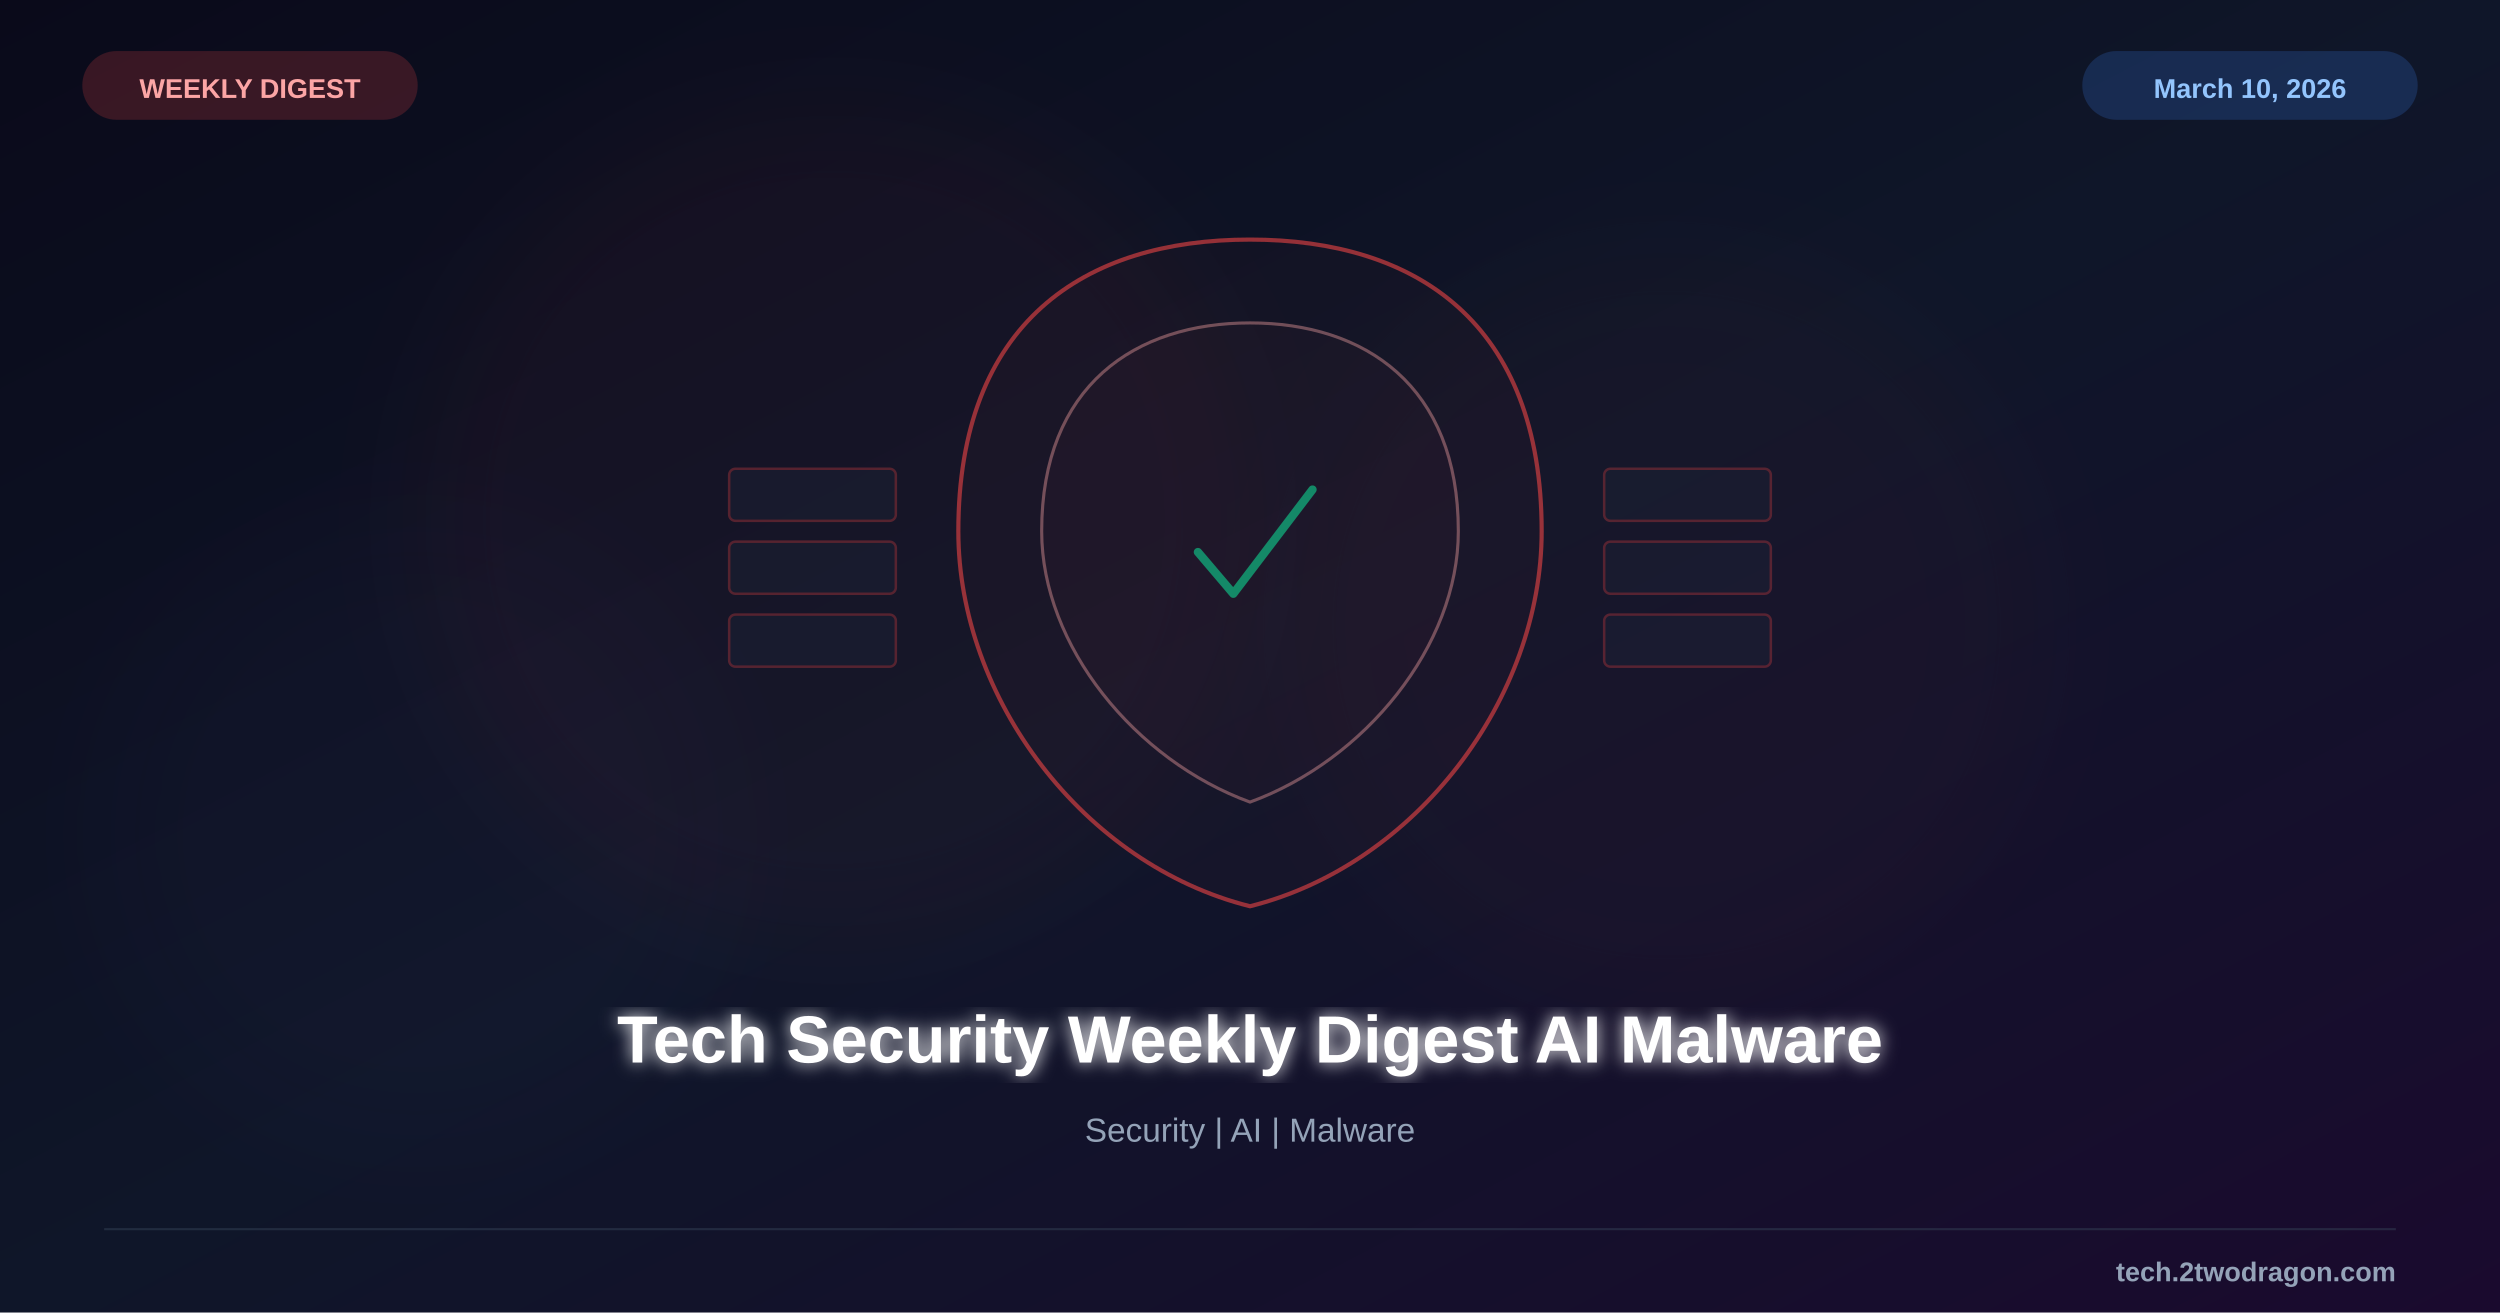
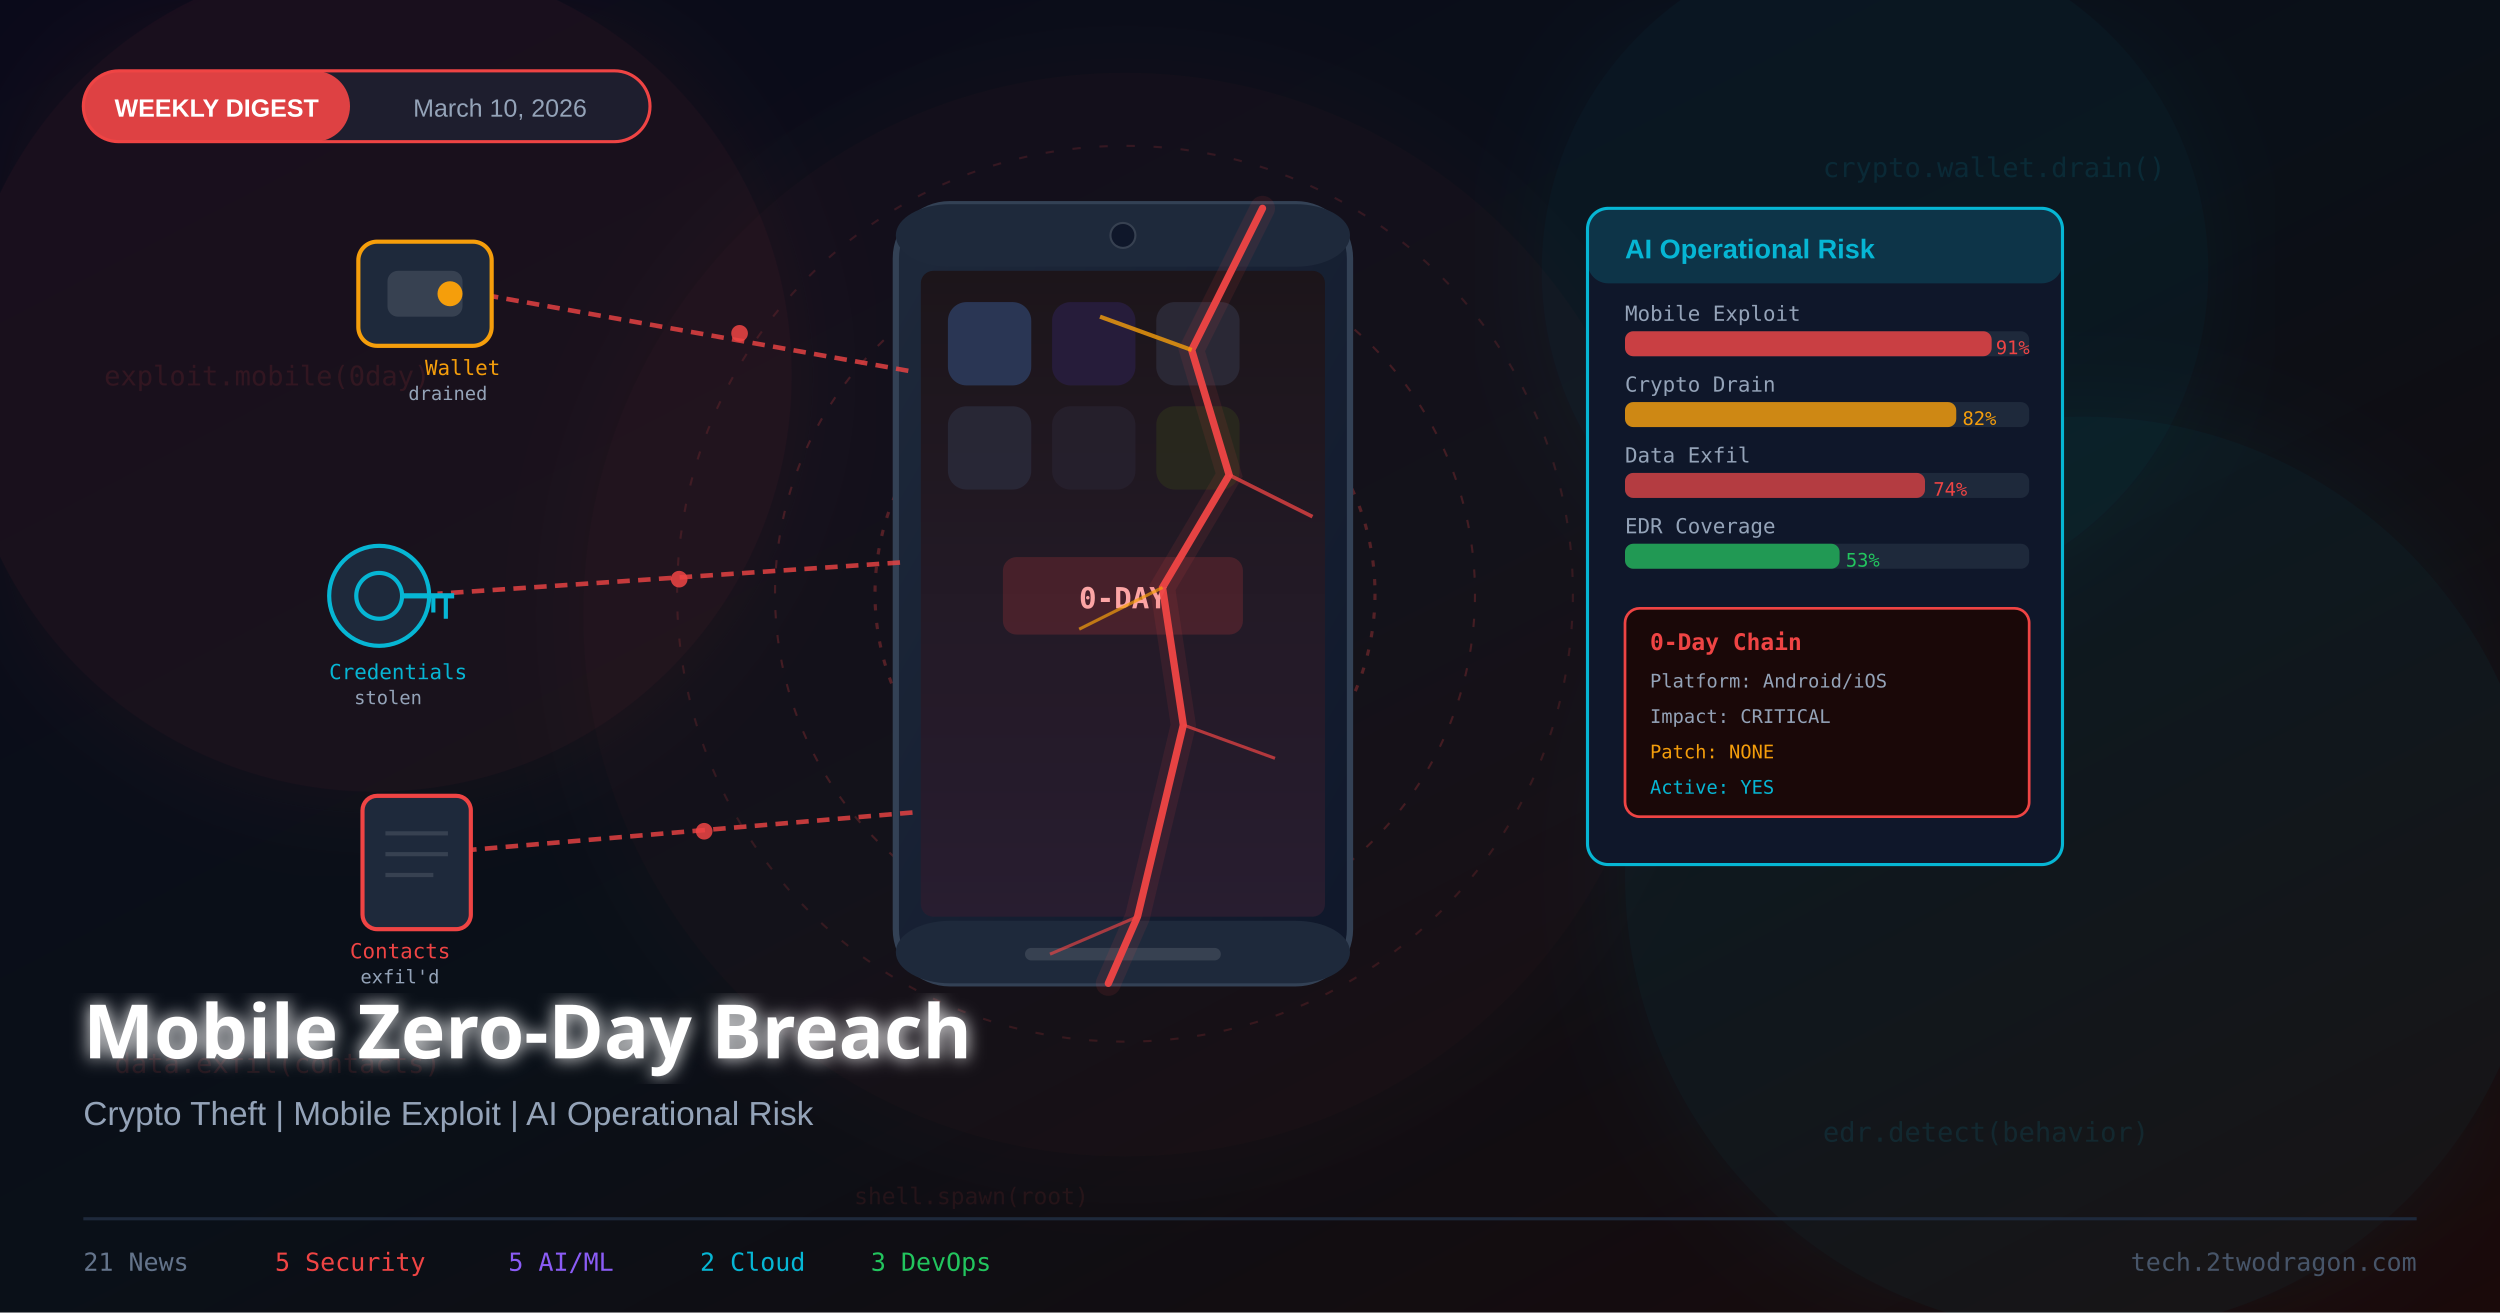
<svg xmlns="http://www.w3.org/2000/svg" viewBox="0 0 1200 630">
  <defs>
    <linearGradient id="bg" x1="0%" y1="0%" x2="100%" y2="100%">
      <stop offset="0%" style="stop-color:#0a0a1a" />
-       <stop offset="50%" style="stop-color:#0f1629" />
-       <stop offset="100%" style="stop-color:#1a0a2e" />
+       <stop offset="50%" style="stop-color:#0a1018" />
+       <stop offset="100%" style="stop-color:#1a0a0a" />
    </linearGradient>
-     <filter id="glow">
-       <feGaussianBlur stdDeviation="4" result="b" />
+     <linearGradient id="phoneGrad" x1="0%" y1="0%" x2="100%" y2="100%">
+       <stop offset="0%" style="stop-color:#1e293b" />
+       <stop offset="100%" style="stop-color:#0f172a" />
+     </linearGradient>
+     <linearGradient id="screenGrad" x1="0%" y1="0%" x2="0%" y2="100%">
+       <stop offset="0%" style="stop-color:#0d1117" />
+       <stop offset="100%" style="stop-color:#1a1a2e" />
+     </linearGradient>
+     <filter id="glow25">
+       <feGaussianBlur stdDeviation="25" result="blur" />
      <feMerge>
-         <feMergeNode in="b" />
+         <feMergeNode in="blur" />
        <feMergeNode in="SourceGraphic" />
      </feMerge>
    </filter>
-     <filter id="sg">
-       <feGaussianBlur stdDeviation="25" />
+     <filter id="textGlow">
+       <feGaussianBlur stdDeviation="4" result="blur" />
+       <feMerge>
+         <feMergeNode in="blur" />
+         <feMergeNode in="SourceGraphic" />
+       </feMerge>
    </filter>
  </defs>
  <rect width="1200" height="630" fill="url(#bg)" />
-   <circle cx="400" cy="250" r="200" fill="#ef4444" opacity="0.04" filter="url(#sg)" />
-   <circle cx="800" cy="300" r="180" fill="#ef4444" opacity="0.03" filter="url(#sg)" />
-   <circle cx="200" cy="400" r="150" fill="#8b5cf6" opacity="0.02" filter="url(#sg)" />
-   <g transform="translate(600,255)">
-     <path d="M0,-140 C80,-140 140,-100 140,0 C140,80 80,160 0,180 C-80,160 -140,80 -140,0 C-140,-100 -80,-140 0,-140Z" fill="#ef4444" fill-opacity="0.04" stroke="#ef4444" stroke-width="2" opacity="0.6" />
-     <path d="M0,-100 C55,-100 100,-70 100,0 C100,55 55,110 0,130 C-55,110 -100,55 -100,0 C-100,-70 -55,-100 0,-100Z" fill="#ef4444" fill-opacity="0.06" stroke="#fca5a5" stroke-width="1.5" opacity="0.4" />
-     <path d="M-25,10 L-8,30 L30,-20" fill="none" stroke="#10b981" stroke-width="4" stroke-linecap="round" stroke-linejoin="round" opacity="0.7" />
-     <g opacity="0.3">
-       <rect x="-250" y="-30" width="80" height="25" rx="3" fill="#1e293b" stroke="#ef4444" stroke-width="1.2" />
-       <rect x="-250" y="5" width="80" height="25" rx="3" fill="#1e293b" stroke="#ef4444" stroke-width="1.2" />
-       <rect x="-250" y="40" width="80" height="25" rx="3" fill="#1e293b" stroke="#ef4444" stroke-width="1.2" />
-       <rect x="170" y="-30" width="80" height="25" rx="3" fill="#1e293b" stroke="#ef4444" stroke-width="1.2" />
-       <rect x="170" y="5" width="80" height="25" rx="3" fill="#1e293b" stroke="#ef4444" stroke-width="1.2" />
-       <rect x="170" y="40" width="80" height="25" rx="3" fill="#1e293b" stroke="#ef4444" stroke-width="1.2" />
-     </g>
-   </g>
-   <text x="600" y="510" font-family="Arial, sans-serif" font-size="32" font-weight="bold" fill="white" text-anchor="middle" filter="url(#glow)">Tech Security Weekly Digest AI Malware</text>
-   <text x="600" y="548" font-family="Arial, sans-serif" font-size="16" fill="#94a3b8" text-anchor="middle">Security | AI | Malware</text>
-   <rect x="40" y="25" width="160" height="32" rx="16" fill="#ef4444" opacity="0.2" stroke="#ef4444" stroke-width="1" />
-   <text x="120" y="47" font-family="Arial, sans-serif" font-size="13" font-weight="bold" fill="#fca5a5" text-anchor="middle">WEEKLY DIGEST</text>
-   <rect x="1000" y="25" width="160" height="32" rx="16" fill="#3b82f6" opacity="0.2" stroke="#3b82f6" stroke-width="1" />
-   <text x="1080" y="47" font-family="Arial, sans-serif" font-size="13" font-weight="bold" fill="#93c5fd" text-anchor="middle">March 10, 2026</text>
-   <line x1="50" y1="590" x2="1150" y2="590" stroke="#334155" stroke-width="1" opacity="0.5" />
-   <text x="1150" y="615" font-family="Arial, sans-serif" font-size="13" font-weight="bold" fill="#94a3b8" text-anchor="end">tech.2twodragon.com</text>
+   <circle cx="180" cy="180" r="200" fill="#ef4444" opacity="0.07" filter="url(#glow25)" />
+   <circle cx="1000" cy="420" r="220" fill="#06b6d4" opacity="0.06" filter="url(#glow25)" />
+   <circle cx="540" cy="295" r="260" fill="#ef4444" opacity="0.04" filter="url(#glow25)" />
+   <circle cx="900" cy="130" r="160" fill="#06b6d4" opacity="0.05" filter="url(#glow25)" />
+   <text x="50" y="185" font-family="monospace" font-size="13" fill="#ef4444" opacity="0.12">exploit.mobile(0day)</text>
+   <text x="875" y="85" font-family="monospace" font-size="13" fill="#06b6d4" opacity="0.12">crypto.wallet.drain()</text>
+   <text x="55" y="515" font-family="monospace" font-size="13" fill="#ef4444" opacity="0.11">data.exfil(contacts)</text>
+   <text x="875" y="548" font-family="monospace" font-size="13" fill="#06b6d4" opacity="0.12">edr.detect(behavior)</text>
+   <text x="410" y="578" font-family="monospace" font-size="11" fill="#ef4444" opacity="0.10">shell.spawn(root)</text>
+   <circle cx="540" cy="285" r="215" fill="none" stroke="#ef4444" stroke-width="1" stroke-dasharray="4,9" opacity="0.16" />
+   <circle cx="540" cy="285" r="168" fill="none" stroke="#ef4444" stroke-width="1" stroke-dasharray="4,8" opacity="0.22" />
+   <circle cx="540" cy="285" r="120" fill="none" stroke="#ef4444" stroke-width="1.5" stroke-dasharray="3,6" opacity="0.30" />
+   <rect x="430" y="98" width="218" height="374" rx="26" fill="url(#phoneGrad)" stroke="#334155" stroke-width="3" />
+   <rect x="430" y="98" width="218" height="30" rx="26" fill="#1e293b" />
+   <circle cx="539" cy="113" r="6" fill="#0f172a" stroke="#374151" stroke-width="1" />
+   <rect x="430" y="442" width="218" height="30" rx="26" fill="#1e293b" />
+   <rect x="492" y="455" width="94" height="6" rx="3" fill="#374151" />
+   <rect x="442" y="130" width="194" height="310" rx="6" fill="url(#screenGrad)" />
+   <rect x="455" y="145" width="40" height="40" rx="9" fill="#1e3a5f" opacity="0.85" />
+   <rect x="505" y="145" width="40" height="40" rx="9" fill="#1a1a3e" opacity="0.85" />
+   <rect x="555" y="145" width="40" height="40" rx="9" fill="#1f2937" opacity="0.85" />
+   <rect x="455" y="195" width="40" height="40" rx="9" fill="#1e293b" opacity="0.75" />
+   <rect x="505" y="195" width="40" height="40" rx="9" fill="#1a1f2e" opacity="0.75" />
+   <rect x="555" y="195" width="40" height="40" rx="9" fill="#1e2a1a" opacity="0.75" />
+   <rect x="442" y="130" width="194" height="310" rx="6" fill="#ef4444" opacity="0.07" />
+   <rect x="482" y="268" width="114" height="36" rx="6" fill="#ef4444" opacity="0.18" stroke="#ef4444" stroke-width="1.2" />
+   <text x="539" y="292" font-family="monospace" font-size="14" font-weight="bold" fill="#fca5a5" text-anchor="middle">0-DAY</text>
+   <polyline points="606,100 572,168 590,228 558,282 568,348 546,440 532,472" stroke="#ef4444" stroke-width="3.5" fill="none" opacity="0.95" stroke-linecap="round" />
+   <polyline points="606,100 572,168 590,228 558,282 568,348 546,440 532,472" stroke="#ef4444" stroke-width="12" fill="none" opacity="0.10" stroke-linecap="round" />
+   <line x1="572" y1="168" x2="528" y2="152" stroke="#f59e0b" stroke-width="2" opacity="0.8" />
+   <line x1="590" y1="228" x2="630" y2="248" stroke="#ef4444" stroke-width="1.8" opacity="0.75" />
+   <line x1="558" y1="282" x2="518" y2="302" stroke="#f59e0b" stroke-width="1.5" opacity="0.7" />
+   <line x1="568" y1="348" x2="612" y2="364" stroke="#ef4444" stroke-width="1.5" opacity="0.7" />
+   <line x1="546" y1="440" x2="504" y2="458" stroke="#ef4444" stroke-width="1.5" opacity="0.65" />
+   <line x1="436" y1="178" x2="235" y2="142" stroke="#ef4444" stroke-width="2.2" stroke-dasharray="6,4" opacity="0.8" />
+   <circle cx="355" cy="160" r="4" fill="#ef4444" opacity="0.85" />
+   <rect x="172" y="116" width="64" height="50" rx="9" fill="#1e293b" stroke="#f59e0b" stroke-width="2" />
+   <rect x="186" y="130" width="36" height="22" rx="5" fill="#374151" />
+   <circle cx="216" cy="141" r="6" fill="#f59e0b" />
+   <text x="204" y="180" font-family="monospace" font-size="10" fill="#f59e0b">Wallet</text>
+   <text x="196" y="192" font-family="monospace" font-size="9" fill="#94a3b8">drained</text>
+   <line x1="432" y1="270" x2="210" y2="285" stroke="#ef4444" stroke-width="2.2" stroke-dasharray="6,4" opacity="0.8" />
+   <circle cx="326" cy="278" r="4" fill="#ef4444" opacity="0.85" />
+   <circle cx="182" cy="286" r="24" fill="#1e293b" stroke="#06b6d4" stroke-width="2" />
+   <circle cx="182" cy="286" r="11" fill="none" stroke="#06b6d4" stroke-width="2" />
+   <line x1="193" y1="286" x2="218" y2="286" stroke="#06b6d4" stroke-width="2.5" />
+   <line x1="214" y1="286" x2="214" y2="297" stroke="#06b6d4" stroke-width="2" />
+   <line x1="208" y1="286" x2="208" y2="294" stroke="#06b6d4" stroke-width="2" />
+   <text x="158" y="326" font-family="monospace" font-size="10" fill="#06b6d4">Credentials</text>
+   <text x="170" y="338" font-family="monospace" font-size="9" fill="#94a3b8">stolen</text>
+   <line x1="438" y1="390" x2="225" y2="408" stroke="#ef4444" stroke-width="2.2" stroke-dasharray="6,4" opacity="0.8" />
+   <circle cx="338" cy="399" r="4" fill="#ef4444" opacity="0.85" />
+   <rect x="174" y="382" width="52" height="64" rx="7" fill="#1e293b" stroke="#ef4444" stroke-width="2" />
+   <line x1="185" y1="400" x2="215" y2="400" stroke="#374151" stroke-width="2" />
+   <line x1="185" y1="410" x2="215" y2="410" stroke="#374151" stroke-width="2" />
+   <line x1="185" y1="420" x2="208" y2="420" stroke="#374151" stroke-width="2" />
+   <text x="168" y="460" font-family="monospace" font-size="10" fill="#ef4444">Contacts</text>
+   <text x="173" y="472" font-family="monospace" font-size="9" fill="#94a3b8">exfil'd</text>
+   <rect x="762" y="100" width="228" height="315" rx="10" fill="#0f172a" stroke="#06b6d4" stroke-width="1.5" />
+   <rect x="762" y="100" width="228" height="36" rx="10" fill="#06b6d4" opacity="0.18" />
+   <text x="780" y="124" font-family="Arial,sans-serif" font-size="13" font-weight="bold" fill="#06b6d4">AI Operational Risk</text>
+   <text x="780" y="154" font-family="monospace" font-size="10" fill="#94a3b8">Mobile Exploit</text>
+   <rect x="780" y="159" width="194" height="12" rx="4" fill="#1e293b" />
+   <rect x="780" y="159" width="176" height="12" rx="4" fill="#ef4444" opacity="0.82" />
+   <text x="958" y="170" font-family="monospace" font-size="9" fill="#ef4444">91%</text>
+   <text x="780" y="188" font-family="monospace" font-size="10" fill="#94a3b8">Crypto Drain</text>
+   <rect x="780" y="193" width="194" height="12" rx="4" fill="#1e293b" />
+   <rect x="780" y="193" width="159" height="12" rx="4" fill="#f59e0b" opacity="0.82" />
+   <text x="942" y="204" font-family="monospace" font-size="9" fill="#f59e0b">82%</text>
+   <text x="780" y="222" font-family="monospace" font-size="10" fill="#94a3b8">Data Exfil</text>
+   <rect x="780" y="227" width="194" height="12" rx="4" fill="#1e293b" />
+   <rect x="780" y="227" width="144" height="12" rx="4" fill="#ef4444" opacity="0.72" />
+   <text x="928" y="238" font-family="monospace" font-size="9" fill="#ef4444">74%</text>
+   <text x="780" y="256" font-family="monospace" font-size="10" fill="#94a3b8">EDR Coverage</text>
+   <rect x="780" y="261" width="194" height="12" rx="4" fill="#1e293b" />
+   <rect x="780" y="261" width="103" height="12" rx="4" fill="#22c55e" opacity="0.72" />
+   <text x="886" y="272" font-family="monospace" font-size="9" fill="#22c55e">53%</text>
+   <rect x="780" y="292" width="194" height="100" rx="7" fill="#1a0808" stroke="#ef4444" stroke-width="1.3" />
+   <text x="792" y="312" font-family="monospace" font-size="11" fill="#ef4444" font-weight="bold">0-Day Chain</text>
+   <text x="792" y="330" font-family="monospace" font-size="9" fill="#94a3b8">Platform: Android/iOS</text>
+   <text x="792" y="347" font-family="monospace" font-size="9" fill="#94a3b8">Impact: CRITICAL</text>
+   <text x="792" y="364" font-family="monospace" font-size="9" fill="#f59e0b">Patch: NONE</text>
+   <text x="792" y="381" font-family="monospace" font-size="9" fill="#06b6d4">Active: YES</text>
+   <rect x="40" y="34" width="272" height="34" rx="17" fill="#1e1e2e" stroke="#ef4444" stroke-width="1.5" />
+   <rect x="40" y="34" width="128" height="34" rx="17" fill="#ef4444" opacity="0.92" />
+   <text x="104" y="56" font-family="Arial,sans-serif" font-size="12" font-weight="bold" fill="white" text-anchor="middle">WEEKLY DIGEST</text>
+   <text x="240" y="56" font-family="Arial,sans-serif" font-size="12" fill="#94a3b8" text-anchor="middle">March 10, 2026</text>
+   <text x="40" y="508" font-family="Arial Black,sans-serif" font-size="36" font-weight="900" fill="white" filter="url(#textGlow)">Mobile Zero-Day Breach</text>
+   <text x="40" y="540" font-family="Arial,sans-serif" font-size="16" fill="#94a3b8">Crypto Theft  |  Mobile Exploit  |  AI Operational Risk</text>
+   <line x1="40" y1="585" x2="1160" y2="585" stroke="#1e293b" stroke-width="1.5" />
+   <text x="40" y="610" font-family="monospace" font-size="12" fill="#64748b">21 News</text>
+   <text x="132" y="610" font-family="monospace" font-size="12" fill="#ef4444">5 Security</text>
+   <text x="244" y="610" font-family="monospace" font-size="12" fill="#8b5cf6">5 AI/ML</text>
+   <text x="336" y="610" font-family="monospace" font-size="12" fill="#06b6d4">2 Cloud</text>
+   <text x="418" y="610" font-family="monospace" font-size="12" fill="#22c55e">3 DevOps</text>
+   <text x="1160" y="610" font-family="monospace" font-size="12" fill="#475569" text-anchor="end">tech.2twodragon.com</text>
</svg>
